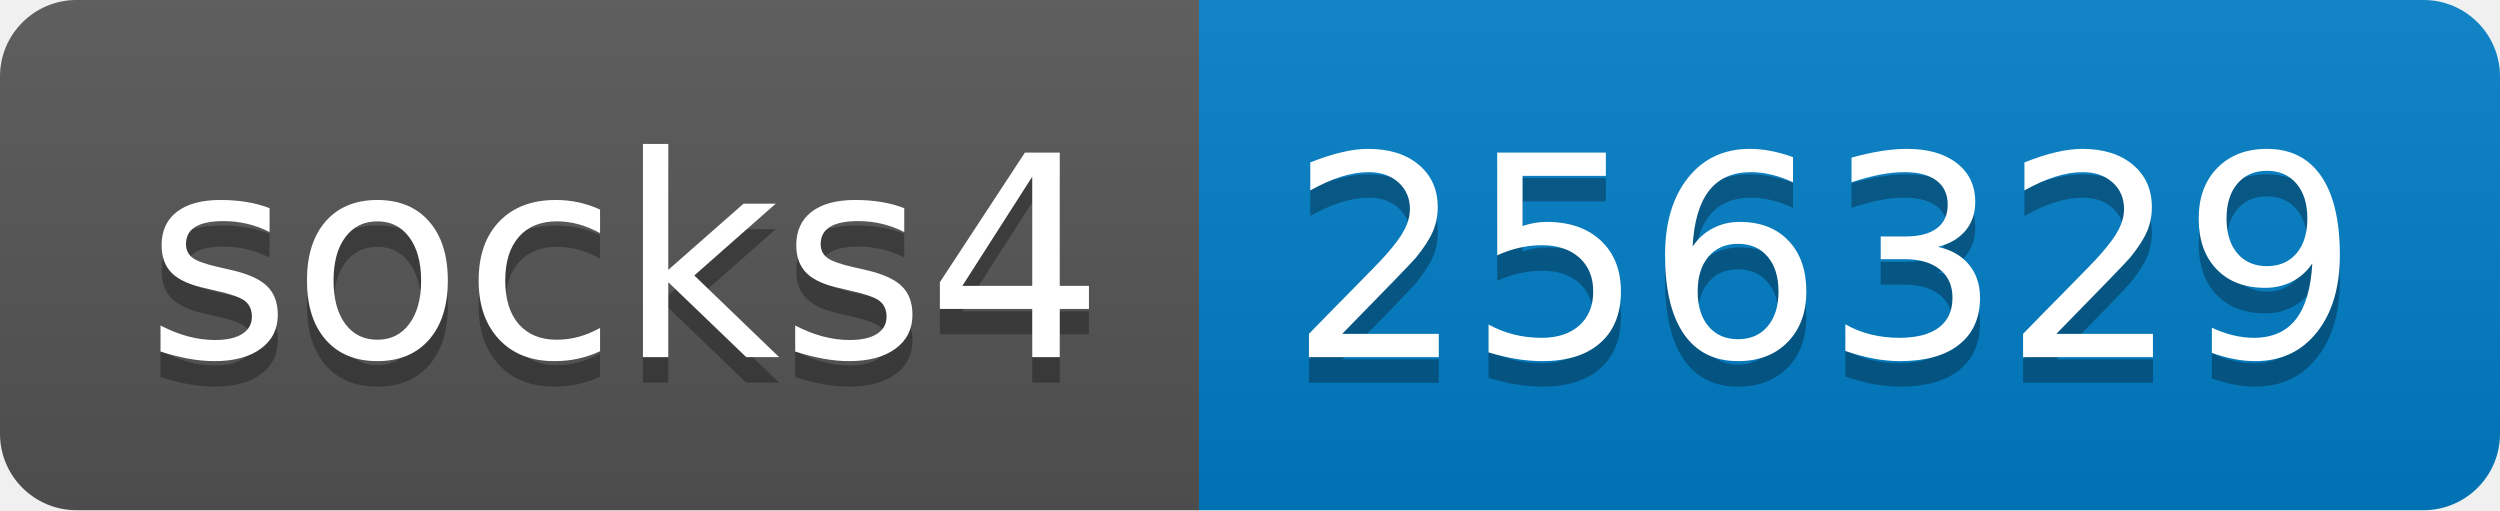
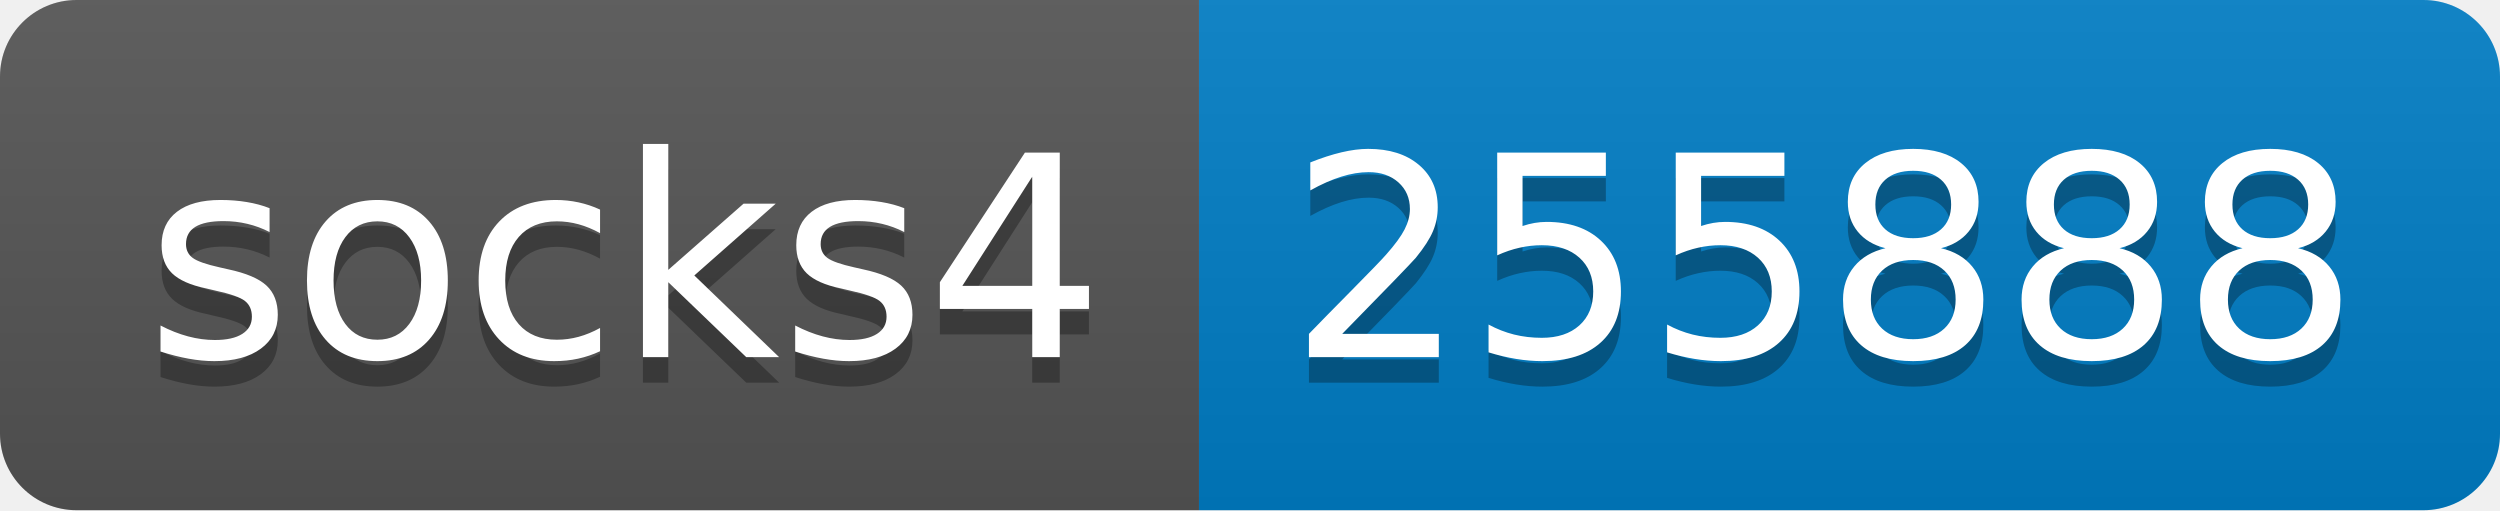
- <svg xmlns="http://www.w3.org/2000/svg" width="98" height="20" role="img" aria-label="socks4: 256329">
+ <svg xmlns="http://www.w3.org/2000/svg" width="98" height="20" role="img" aria-label="socks4: 255888">
  <linearGradient id="s" x2="0" y2="100%">
    <stop offset="0" stop-color="#bbb" stop-opacity=".1" />
    <stop offset="1" stop-opacity=".1" />
  </linearGradient>
  <clipPath id="r">
    <rect width="98" height="20" rx="3" fill="#fff" />
  </clipPath>
  <g clip-path="url(#r)">
    <rect width="47" height="20" fill="#555" />
    <rect x="47" width="51" height="20" fill="#007ec6" />
    <rect width="98" height="20" fill="url(#s)" />
  </g>
  <g fill="#fff" text-anchor="middle" font-family="Verdana,Geneva,DejaVu Sans,sans-serif" text-rendering="geometricPrecision" font-size="110">
    <text aria-hidden="true" x="245" y="150" fill="#010101" fill-opacity=".3" transform="scale(.1)" textLength="370">socks4</text>
    <text x="245" y="140" transform="scale(.1)" fill="#fff" textLength="370">socks4</text>
-     <text aria-hidden="true" x="715" y="150" fill="#010101" fill-opacity=".3" transform="scale(.1)" textLength="410">256329</text>
-     <text x="715" y="140" transform="scale(.1)" fill="#fff" textLength="410">256329</text>
+     <text aria-hidden="true" x="715" y="150" fill="#010101" fill-opacity=".3" transform="scale(.1)" textLength="410">255888</text>
+     <text x="715" y="140" transform="scale(.1)" fill="#fff" textLength="410">255888</text>
  </g>
</svg>
